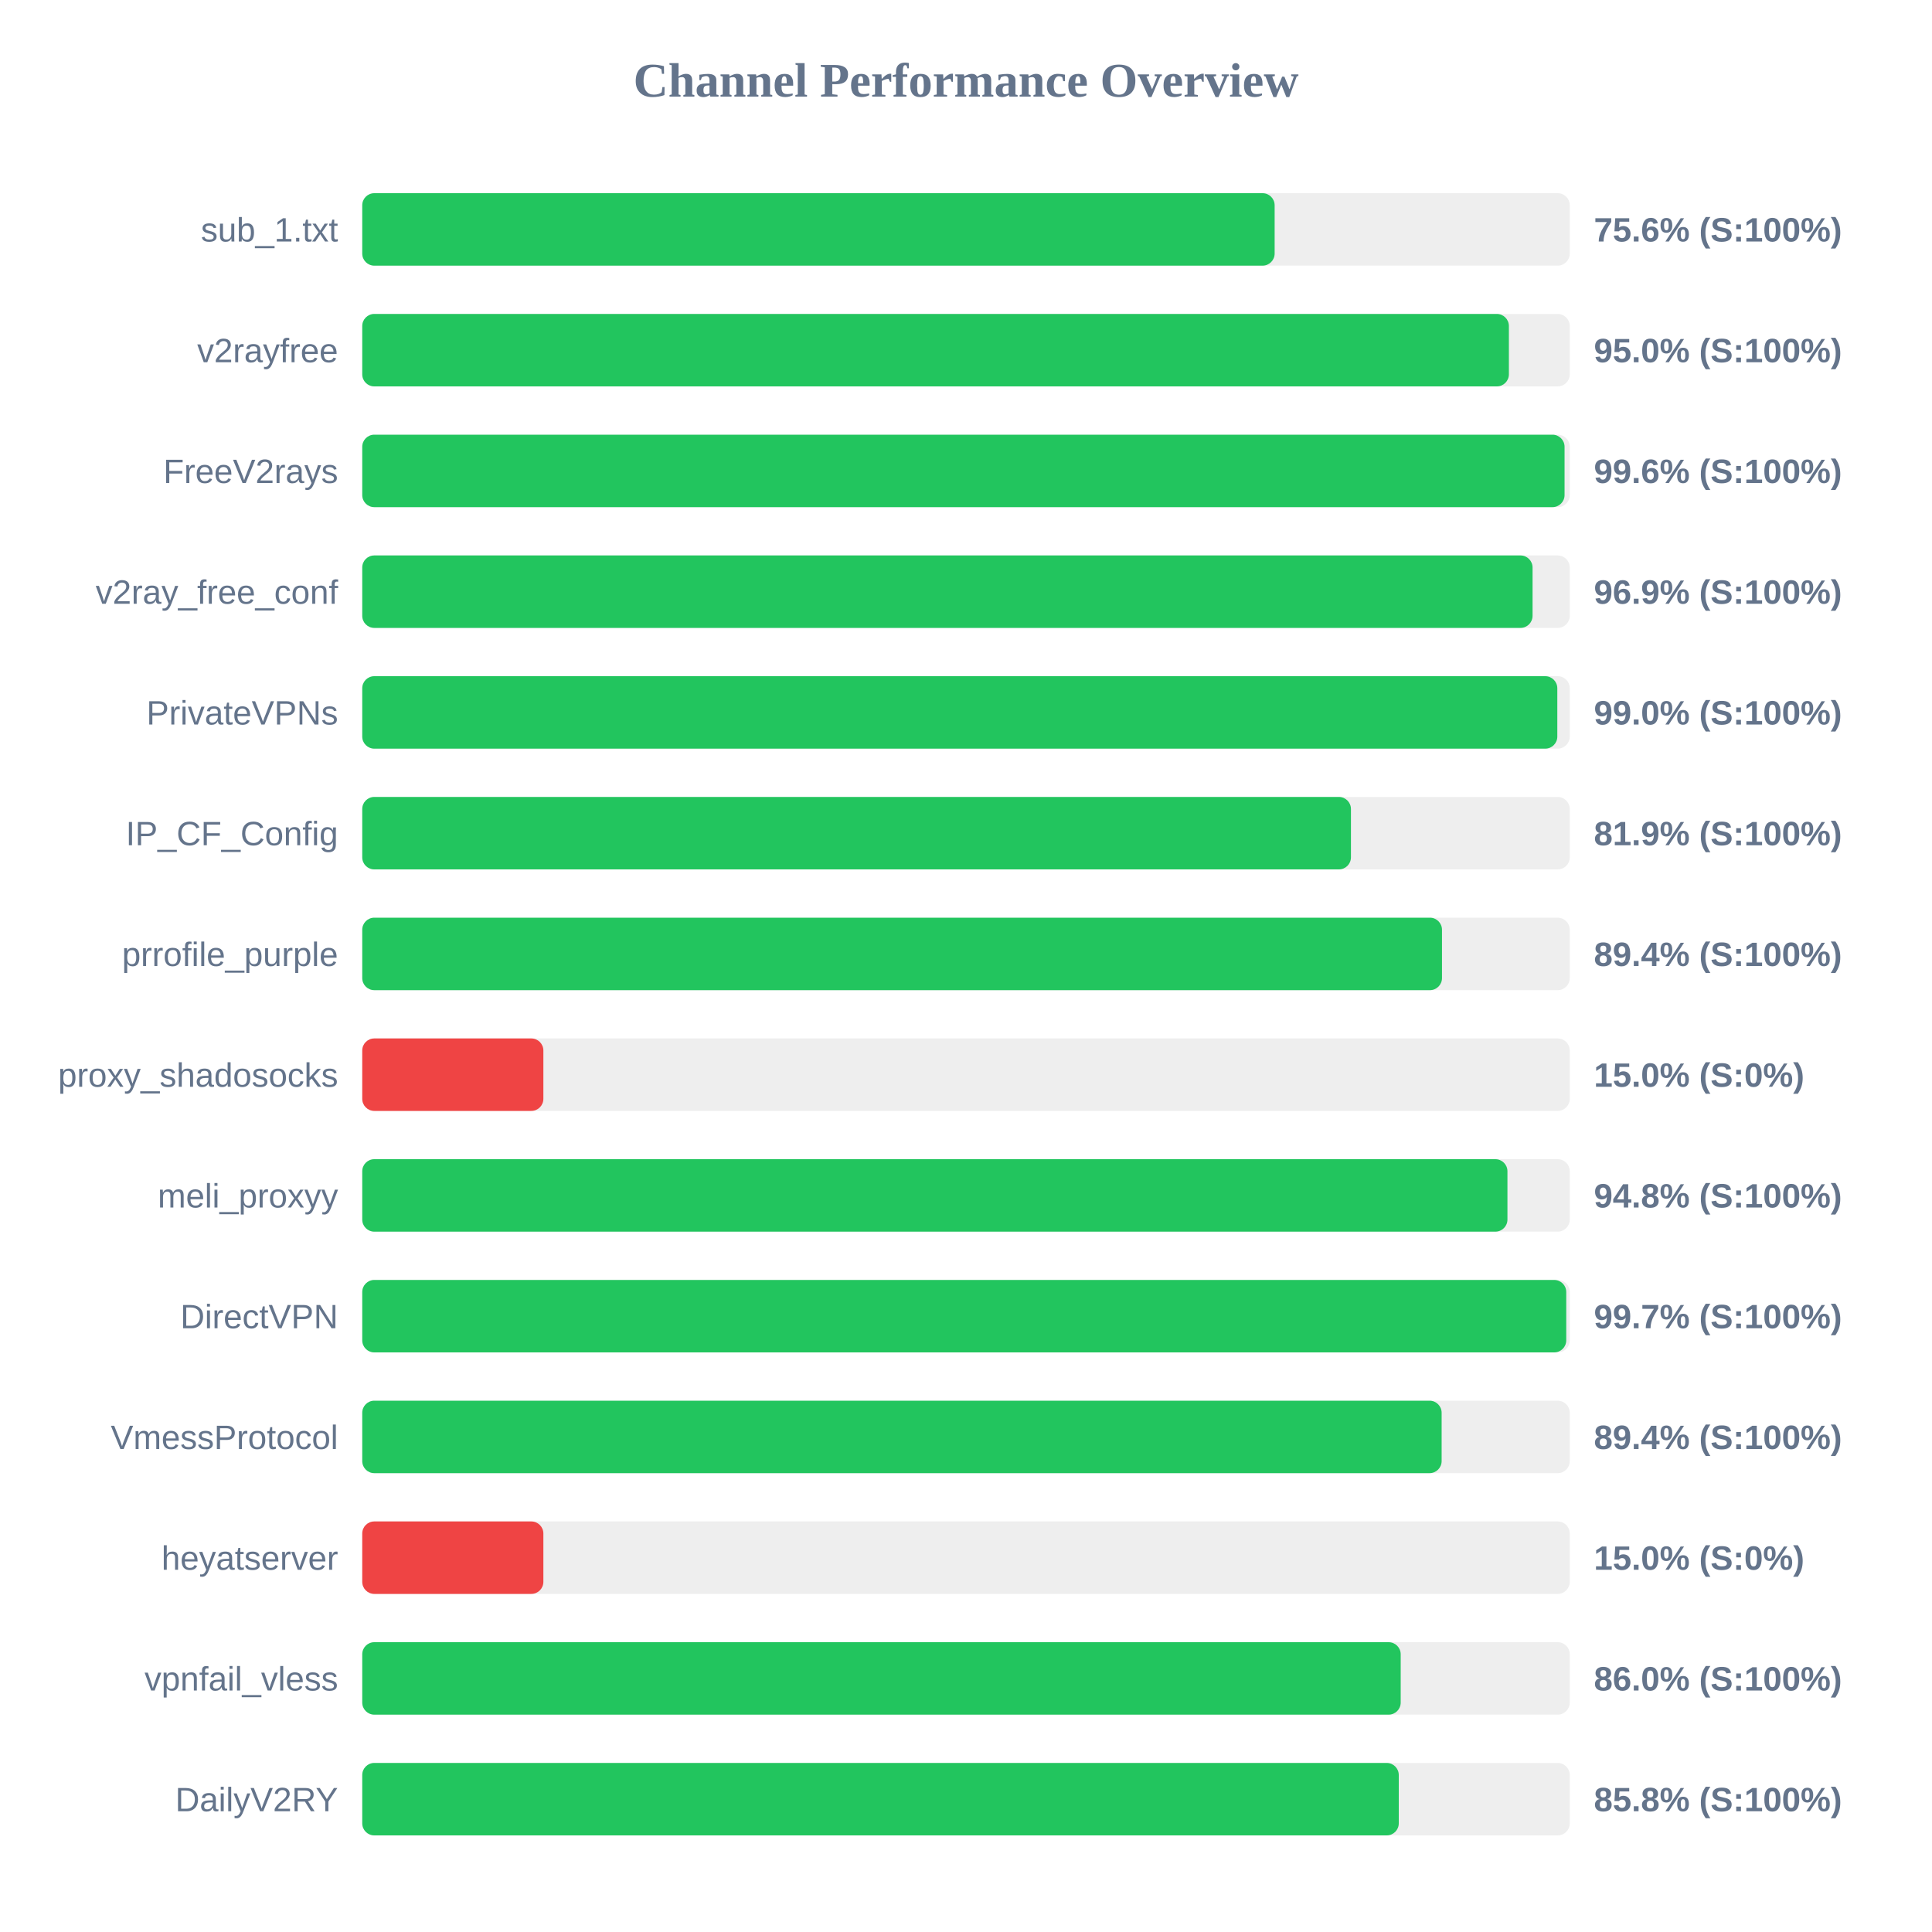
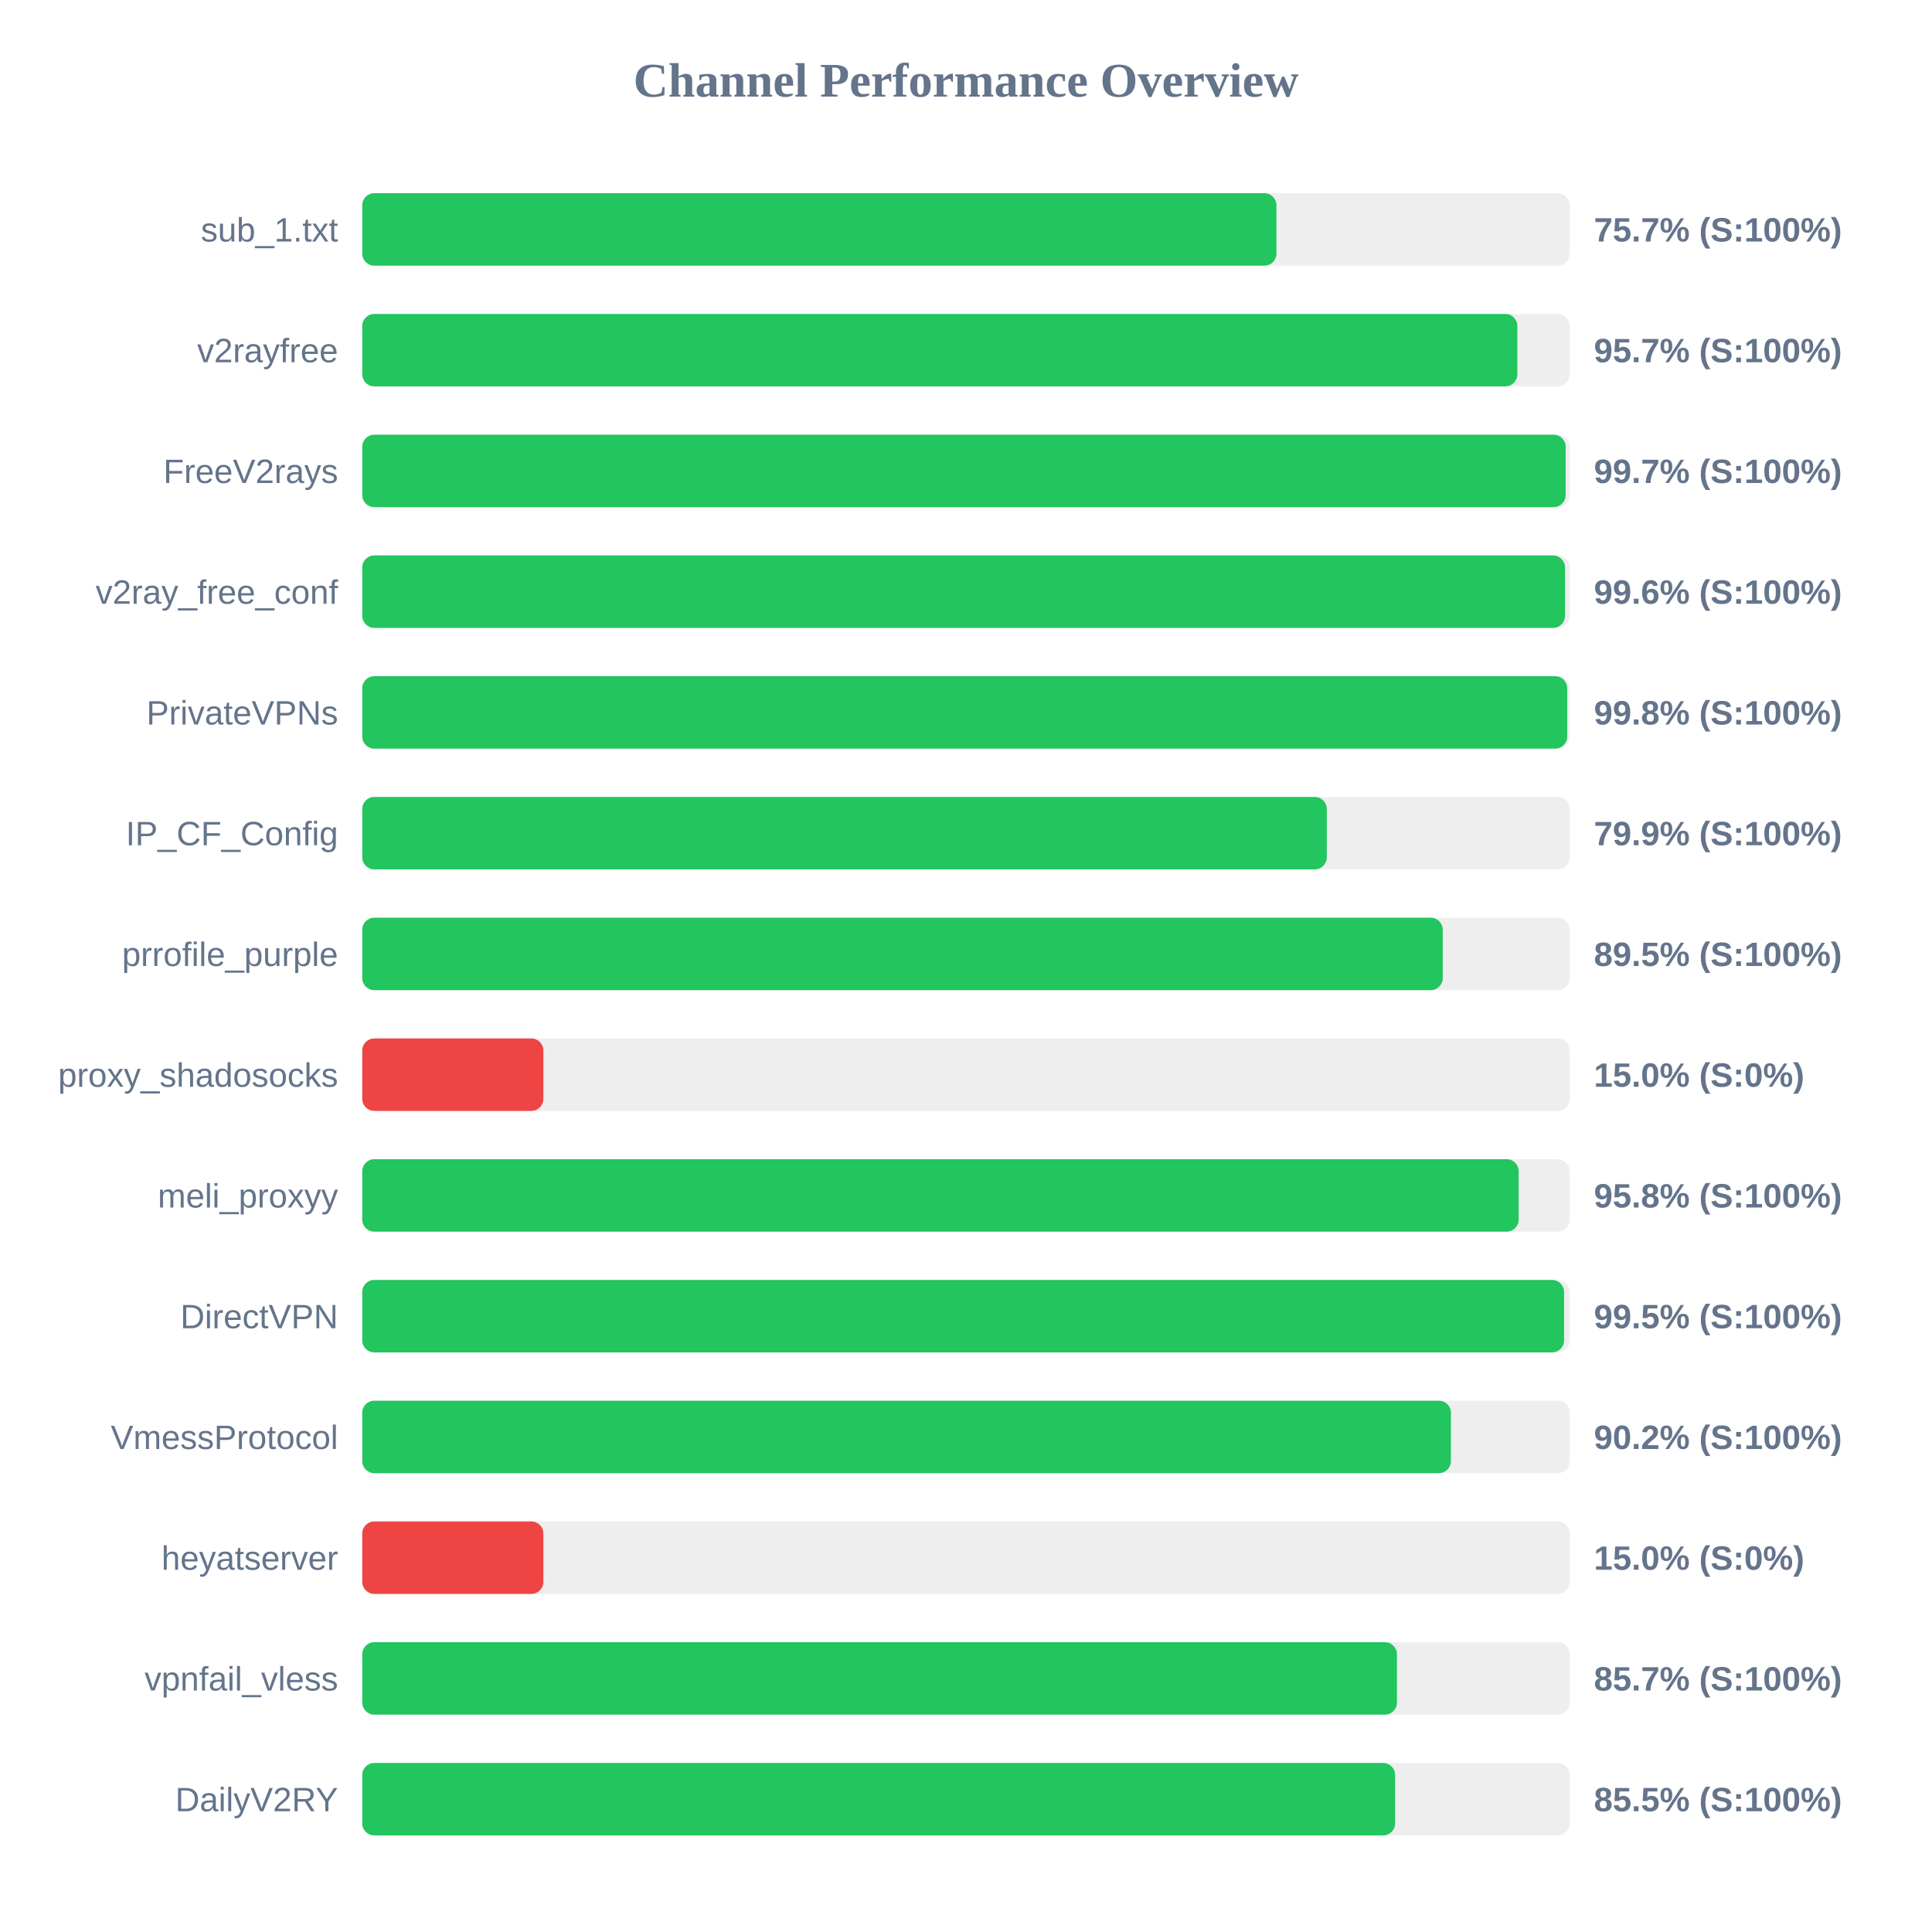
<svg xmlns="http://www.w3.org/2000/svg" width="800" height="800" version="1.1">
  <style>
        .row { font: 14px Arial; fill: #64748b; }
        .score { font: bold 14px Arial; fill: #64748b; }
    </style>
  <text x="400" y="40" text-anchor="middle" font-size="20px" font-weight="bold" fill="#64748b">Channel Performance Overview</text>
  <rect x="150" y="80" width="500" height="30" fill="#eee" rx="5" />
-   <rect x="150" y="80" width="377.8" height="30" fill="#22c55e" rx="5" />
+   <rect x="150" y="80" width="378.55" height="30" fill="#22c55e" rx="5" />
  <text x="140" y="100" text-anchor="end" class="row">sub_1.txt</text>
-   <text x="660" y="100" text-anchor="start" class="score">75.6% (S:100%)</text>
+   <text x="660" y="100" text-anchor="start" class="score">75.7% (S:100%)</text>
  <rect x="150" y="130" width="500" height="30" fill="#eee" rx="5" />
-   <rect x="150" y="130" width="474.8" height="30" fill="#22c55e" rx="5" />
+   <rect x="150" y="130" width="478.3" height="30" fill="#22c55e" rx="5" />
  <text x="140" y="150" text-anchor="end" class="row">v2rayfree</text>
-   <text x="660" y="150" text-anchor="start" class="score">95.0% (S:100%)</text>
+   <text x="660" y="150" text-anchor="start" class="score">95.7% (S:100%)</text>
  <rect x="150" y="180" width="500" height="30" fill="#eee" rx="5" />
-   <rect x="150" y="180" width="497.85" height="30" fill="#22c55e" rx="5" />
+   <rect x="150" y="180" width="498.3" height="30" fill="#22c55e" rx="5" />
  <text x="140" y="200" text-anchor="end" class="row">FreeV2rays</text>
-   <text x="660" y="200" text-anchor="start" class="score">99.6% (S:100%)</text>
+   <text x="660" y="200" text-anchor="start" class="score">99.7% (S:100%)</text>
  <rect x="150" y="230" width="500" height="30" fill="#eee" rx="5" />
-   <rect x="150" y="230" width="484.6" height="30" fill="#22c55e" rx="5" />
+   <rect x="150" y="230" width="498.05" height="30" fill="#22c55e" rx="5" />
  <text x="140" y="250" text-anchor="end" class="row">v2ray_free_conf</text>
-   <text x="660" y="250" text-anchor="start" class="score">96.9% (S:100%)</text>
+   <text x="660" y="250" text-anchor="start" class="score">99.6% (S:100%)</text>
  <rect x="150" y="280" width="500" height="30" fill="#eee" rx="5" />
-   <rect x="150" y="280" width="494.85" height="30" fill="#22c55e" rx="5" />
+   <rect x="150" y="280" width="498.95" height="30" fill="#22c55e" rx="5" />
  <text x="140" y="300" text-anchor="end" class="row">PrivateVPNs</text>
-   <text x="660" y="300" text-anchor="start" class="score">99.0% (S:100%)</text>
+   <text x="660" y="300" text-anchor="start" class="score">99.8% (S:100%)</text>
  <rect x="150" y="330" width="500" height="30" fill="#eee" rx="5" />
-   <rect x="150" y="330" width="409.4" height="30" fill="#22c55e" rx="5" />
+   <rect x="150" y="330" width="399.4" height="30" fill="#22c55e" rx="5" />
  <text x="140" y="350" text-anchor="end" class="row">IP_CF_Config</text>
-   <text x="660" y="350" text-anchor="start" class="score">81.9% (S:100%)</text>
+   <text x="660" y="350" text-anchor="start" class="score">79.9% (S:100%)</text>
  <rect x="150" y="380" width="500" height="30" fill="#eee" rx="5" />
-   <rect x="150" y="380" width="447.1" height="30" fill="#22c55e" rx="5" />
+   <rect x="150" y="380" width="447.4" height="30" fill="#22c55e" rx="5" />
  <text x="140" y="400" text-anchor="end" class="row">prrofile_purple</text>
-   <text x="660" y="400" text-anchor="start" class="score">89.4% (S:100%)</text>
+   <text x="660" y="400" text-anchor="start" class="score">89.5% (S:100%)</text>
  <rect x="150" y="430" width="500" height="30" fill="#eee" rx="5" />
  <rect x="150" y="430" width="75.0" height="30" fill="#ef4444" rx="5" />
  <text x="140" y="450" text-anchor="end" class="row">proxy_shadosocks</text>
  <text x="660" y="450" text-anchor="start" class="score">15.0% (S:0%)</text>
  <rect x="150" y="480" width="500" height="30" fill="#eee" rx="5" />
-   <rect x="150" y="480" width="474.2" height="30" fill="#22c55e" rx="5" />
+   <rect x="150" y="480" width="478.85" height="30" fill="#22c55e" rx="5" />
  <text x="140" y="500" text-anchor="end" class="row">meli_proxyy</text>
-   <text x="660" y="500" text-anchor="start" class="score">94.8% (S:100%)</text>
+   <text x="660" y="500" text-anchor="start" class="score">95.8% (S:100%)</text>
  <rect x="150" y="530" width="500" height="30" fill="#eee" rx="5" />
-   <rect x="150" y="530" width="498.55" height="30" fill="#22c55e" rx="5" />
+   <rect x="150" y="530" width="497.65" height="30" fill="#22c55e" rx="5" />
  <text x="140" y="550" text-anchor="end" class="row">DirectVPN</text>
-   <text x="660" y="550" text-anchor="start" class="score">99.7% (S:100%)</text>
+   <text x="660" y="550" text-anchor="start" class="score">99.5% (S:100%)</text>
  <rect x="150" y="580" width="500" height="30" fill="#eee" rx="5" />
-   <rect x="150" y="580" width="446.95" height="30" fill="#22c55e" rx="5" />
+   <rect x="150" y="580" width="450.8" height="30" fill="#22c55e" rx="5" />
  <text x="140" y="600" text-anchor="end" class="row">VmessProtocol</text>
-   <text x="660" y="600" text-anchor="start" class="score">89.4% (S:100%)</text>
+   <text x="660" y="600" text-anchor="start" class="score">90.2% (S:100%)</text>
  <rect x="150" y="630" width="500" height="30" fill="#eee" rx="5" />
  <rect x="150" y="630" width="75.0" height="30" fill="#ef4444" rx="5" />
  <text x="140" y="650" text-anchor="end" class="row">heyatserver</text>
  <text x="660" y="650" text-anchor="start" class="score">15.0% (S:0%)</text>
  <rect x="150" y="680" width="500" height="30" fill="#eee" rx="5" />
-   <rect x="150" y="680" width="430.0" height="30" fill="#22c55e" rx="5" />
+   <rect x="150" y="680" width="428.45" height="30" fill="#22c55e" rx="5" />
  <text x="140" y="700" text-anchor="end" class="row">vpnfail_vless</text>
-   <text x="660" y="700" text-anchor="start" class="score">86.0% (S:100%)</text>
+   <text x="660" y="700" text-anchor="start" class="score">85.7% (S:100%)</text>
  <rect x="150" y="730" width="500" height="30" fill="#eee" rx="5" />
-   <rect x="150" y="730" width="429.2" height="30" fill="#22c55e" rx="5" />
+   <rect x="150" y="730" width="427.7" height="30" fill="#22c55e" rx="5" />
  <text x="140" y="750" text-anchor="end" class="row">DailyV2RY</text>
-   <text x="660" y="750" text-anchor="start" class="score">85.8% (S:100%)</text>
+   <text x="660" y="750" text-anchor="start" class="score">85.5% (S:100%)</text>
</svg>
